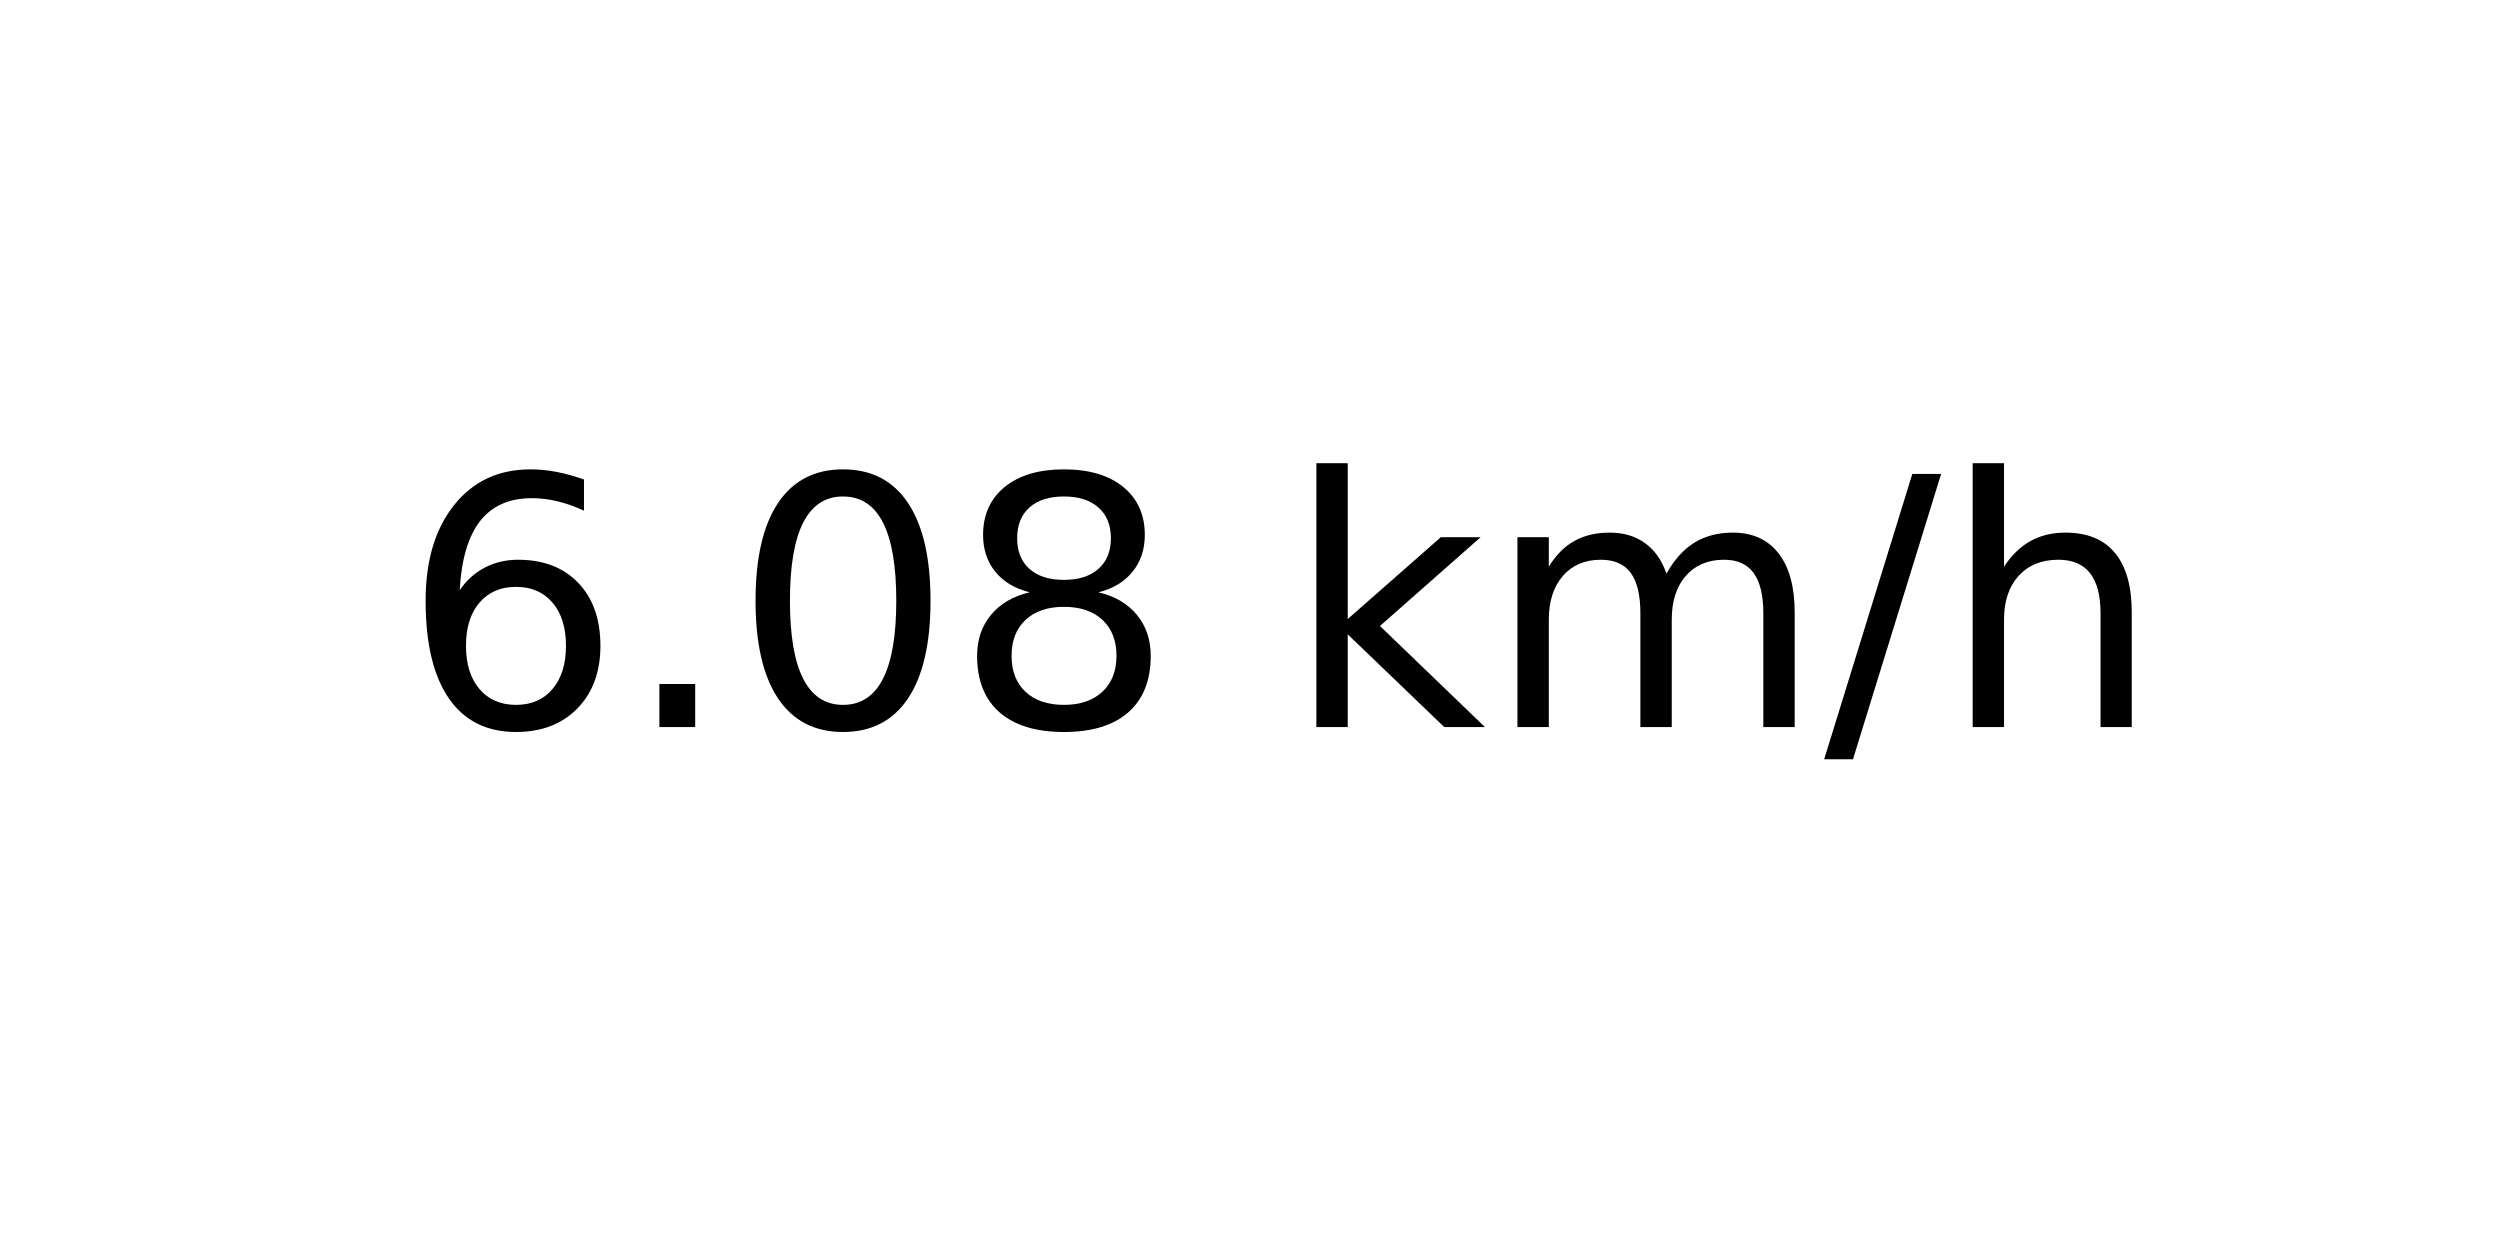
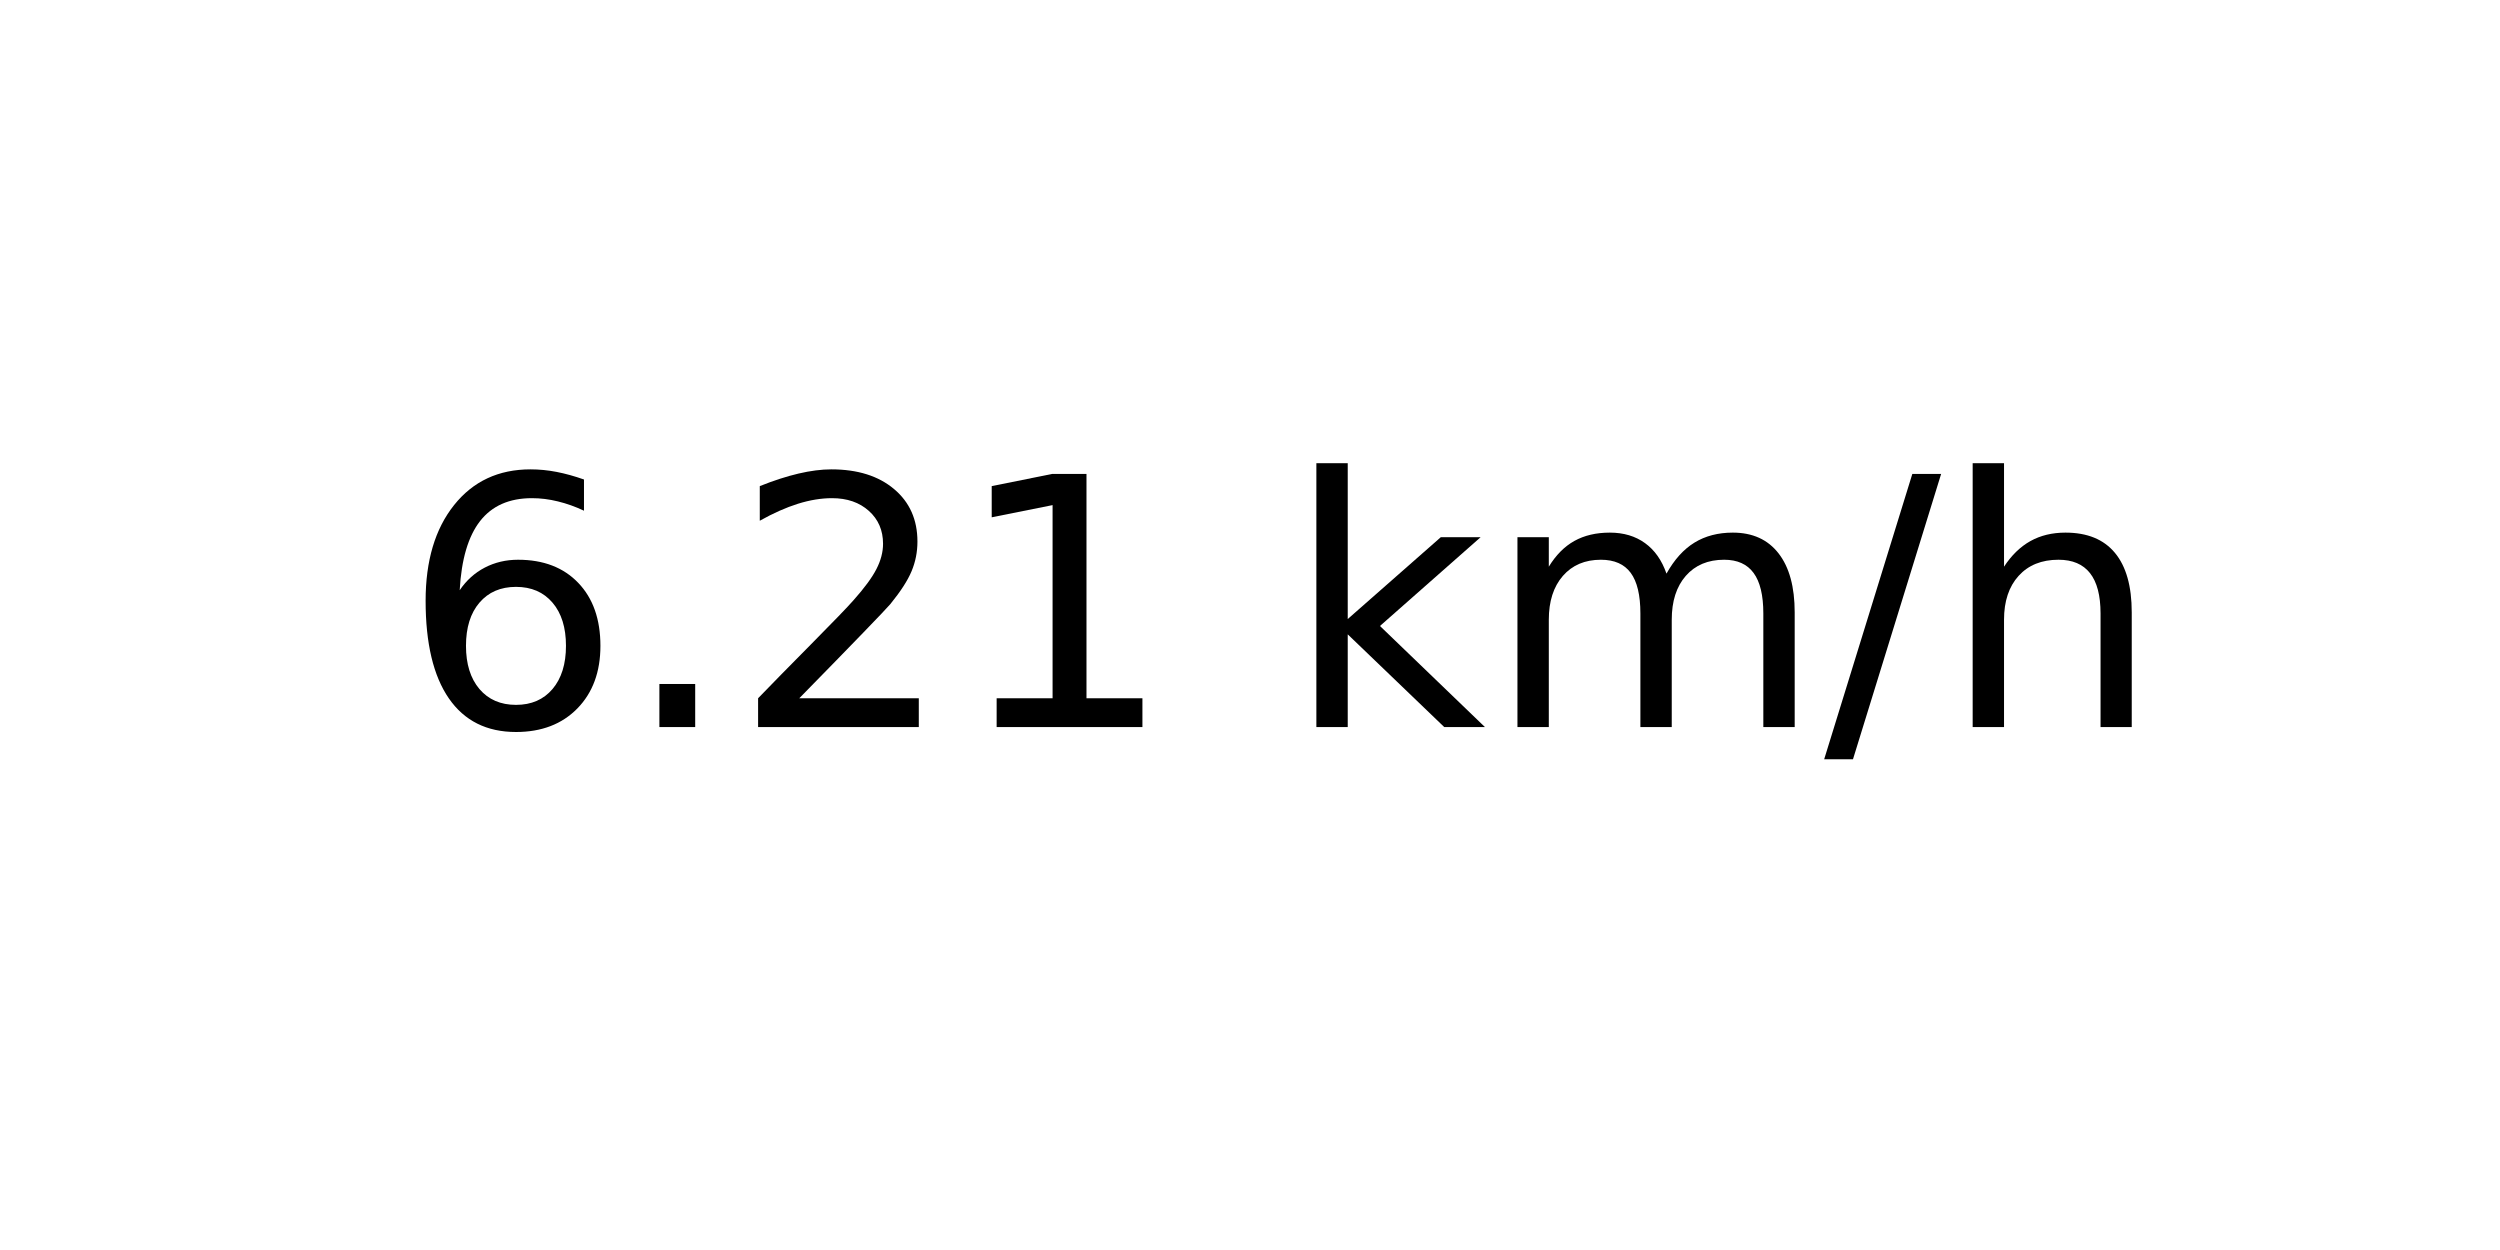
<svg xmlns="http://www.w3.org/2000/svg" xmlns:xlink="http://www.w3.org/1999/xlink" width="72pt" height="36pt" viewBox="0 0 72 36" version="1.1">
  <defs>
    <style type="text/css">*{stroke-linejoin: round; stroke-linecap: butt}</style>
  </defs>
  <g id="figure_1">
    <g id="axes_1">
      <g id="text_1">
        <g transform="translate(11.55937 20.93937) scale(0.1 -0.1)">
          <defs>
            <path id="DejaVuSans-36" d="M 2113 2584  Q 1688 2584 1439 2293  Q 1191 2003 1191 1497  Q 1191 994 1439 701  Q 1688 409 2113 409  Q 2538 409 2786 701  Q 3034 994 3034 1497  Q 3034 2003 2786 2293  Q 2538 2584 2113 2584  z M 3366 4563  L 3366 3988  Q 3128 4100 2886 4159  Q 2644 4219 2406 4219  Q 1781 4219 1451 3797  Q 1122 3375 1075 2522  Q 1259 2794 1537 2939  Q 1816 3084 2150 3084  Q 2853 3084 3261 2657  Q 3669 2231 3669 1497  Q 3669 778 3244 343  Q 2819 -91 2113 -91  Q 1303 -91 875 529  Q 447 1150 447 2328  Q 447 3434 972 4092  Q 1497 4750 2381 4750  Q 2619 4750 2861 4703  Q 3103 4656 3366 4563  z " transform="scale(0.015625)" />
            <path id="DejaVuSans-2e" d="M 684 794  L 1344 794  L 1344 0  L 684 0  L 684 794  z " transform="scale(0.015625)" />
-             <path id="DejaVuSans-30" d="M 2034 4250  Q 1547 4250 1301 3770  Q 1056 3291 1056 2328  Q 1056 1369 1301 889  Q 1547 409 2034 409  Q 2525 409 2770 889  Q 3016 1369 3016 2328  Q 3016 3291 2770 3770  Q 2525 4250 2034 4250  z M 2034 4750  Q 2819 4750 3233 4129  Q 3647 3509 3647 2328  Q 3647 1150 3233 529  Q 2819 -91 2034 -91  Q 1250 -91 836 529  Q 422 1150 422 2328  Q 422 3509 836 4129  Q 1250 4750 2034 4750  z " transform="scale(0.015625)" />
-             <path id="DejaVuSans-38" d="M 2034 2216  Q 1584 2216 1326 1975  Q 1069 1734 1069 1313  Q 1069 891 1326 650  Q 1584 409 2034 409  Q 2484 409 2743 651  Q 3003 894 3003 1313  Q 3003 1734 2745 1975  Q 2488 2216 2034 2216  z M 1403 2484  Q 997 2584 770 2862  Q 544 3141 544 3541  Q 544 4100 942 4425  Q 1341 4750 2034 4750  Q 2731 4750 3128 4425  Q 3525 4100 3525 3541  Q 3525 3141 3298 2862  Q 3072 2584 2669 2484  Q 3125 2378 3379 2068  Q 3634 1759 3634 1313  Q 3634 634 3220 271  Q 2806 -91 2034 -91  Q 1263 -91 848 271  Q 434 634 434 1313  Q 434 1759 690 2068  Q 947 2378 1403 2484  z M 1172 3481  Q 1172 3119 1398 2916  Q 1625 2713 2034 2713  Q 2441 2713 2670 2916  Q 2900 3119 2900 3481  Q 2900 3844 2670 4047  Q 2441 4250 2034 4250  Q 1625 4250 1398 4047  Q 1172 3844 1172 3481  z " transform="scale(0.015625)" />
+             <path id="DejaVuSans-32" d="M 1228 531  L 3431 531  L 3431 0  L 469 0  L 469 531  Q 828 903 1448 1529  Q 2069 2156 2228 2338  Q 2531 2678 2651 2914  Q 2772 3150 2772 3378  Q 2772 3750 2511 3984  Q 2250 4219 1831 4219  Q 1534 4219 1204 4116  Q 875 4013 500 3803  L 500 4441  Q 881 4594 1212 4672  Q 1544 4750 1819 4750  Q 2544 4750 2975 4387  Q 3406 4025 3406 3419  Q 3406 3131 3298 2873  Q 3191 2616 2906 2266  Q 2828 2175 2409 1742  Q 1991 1309 1228 531  z " transform="scale(0.015625)" />
+             <path id="DejaVuSans-31" d="M 794 531  L 1825 531  L 1825 4091  L 703 3866  L 703 4441  L 1819 4666  L 2450 4666  L 2450 531  L 3481 531  L 3481 0  L 794 0  L 794 531  z " transform="scale(0.015625)" />
            <path id="DejaVuSans-20" transform="scale(0.015625)" />
            <path id="DejaVuSans-6b" d="M 581 4863  L 1159 4863  L 1159 1991  L 2875 3500  L 3609 3500  L 1753 1863  L 3688 0  L 2938 0  L 1159 1709  L 1159 0  L 581 0  L 581 4863  z " transform="scale(0.015625)" />
            <path id="DejaVuSans-6d" d="M 3328 2828  Q 3544 3216 3844 3400  Q 4144 3584 4550 3584  Q 5097 3584 5394 3201  Q 5691 2819 5691 2113  L 5691 0  L 5113 0  L 5113 2094  Q 5113 2597 4934 2840  Q 4756 3084 4391 3084  Q 3944 3084 3684 2787  Q 3425 2491 3425 1978  L 3425 0  L 2847 0  L 2847 2094  Q 2847 2600 2669 2842  Q 2491 3084 2119 3084  Q 1678 3084 1418 2786  Q 1159 2488 1159 1978  L 1159 0  L 581 0  L 581 3500  L 1159 3500  L 1159 2956  Q 1356 3278 1631 3431  Q 1906 3584 2284 3584  Q 2666 3584 2933 3390  Q 3200 3197 3328 2828  z " transform="scale(0.015625)" />
            <path id="DejaVuSans-2f" d="M 1625 4666  L 2156 4666  L 531 -594  L 0 -594  L 1625 4666  z " transform="scale(0.015625)" />
            <path id="DejaVuSans-68" d="M 3513 2113  L 3513 0  L 2938 0  L 2938 2094  Q 2938 2591 2744 2837  Q 2550 3084 2163 3084  Q 1697 3084 1428 2787  Q 1159 2491 1159 1978  L 1159 0  L 581 0  L 581 4863  L 1159 4863  L 1159 2956  Q 1366 3272 1645 3428  Q 1925 3584 2291 3584  Q 2894 3584 3203 3211  Q 3513 2838 3513 2113  z " transform="scale(0.015625)" />
          </defs>
          <use xlink:href="#DejaVuSans-36" />
          <use xlink:href="#DejaVuSans-2e" x="63.623" />
-           <use xlink:href="#DejaVuSans-30" x="95.41" />
-           <use xlink:href="#DejaVuSans-38" x="159.033" />
+           <use xlink:href="#DejaVuSans-32" x="95.41" />
+           <use xlink:href="#DejaVuSans-31" x="159.033" />
          <use xlink:href="#DejaVuSans-20" x="222.656" />
          <use xlink:href="#DejaVuSans-6b" x="254.443" />
          <use xlink:href="#DejaVuSans-6d" x="312.354" />
          <use xlink:href="#DejaVuSans-2f" x="409.766" />
          <use xlink:href="#DejaVuSans-68" x="443.457" />
        </g>
      </g>
    </g>
  </g>
</svg>
